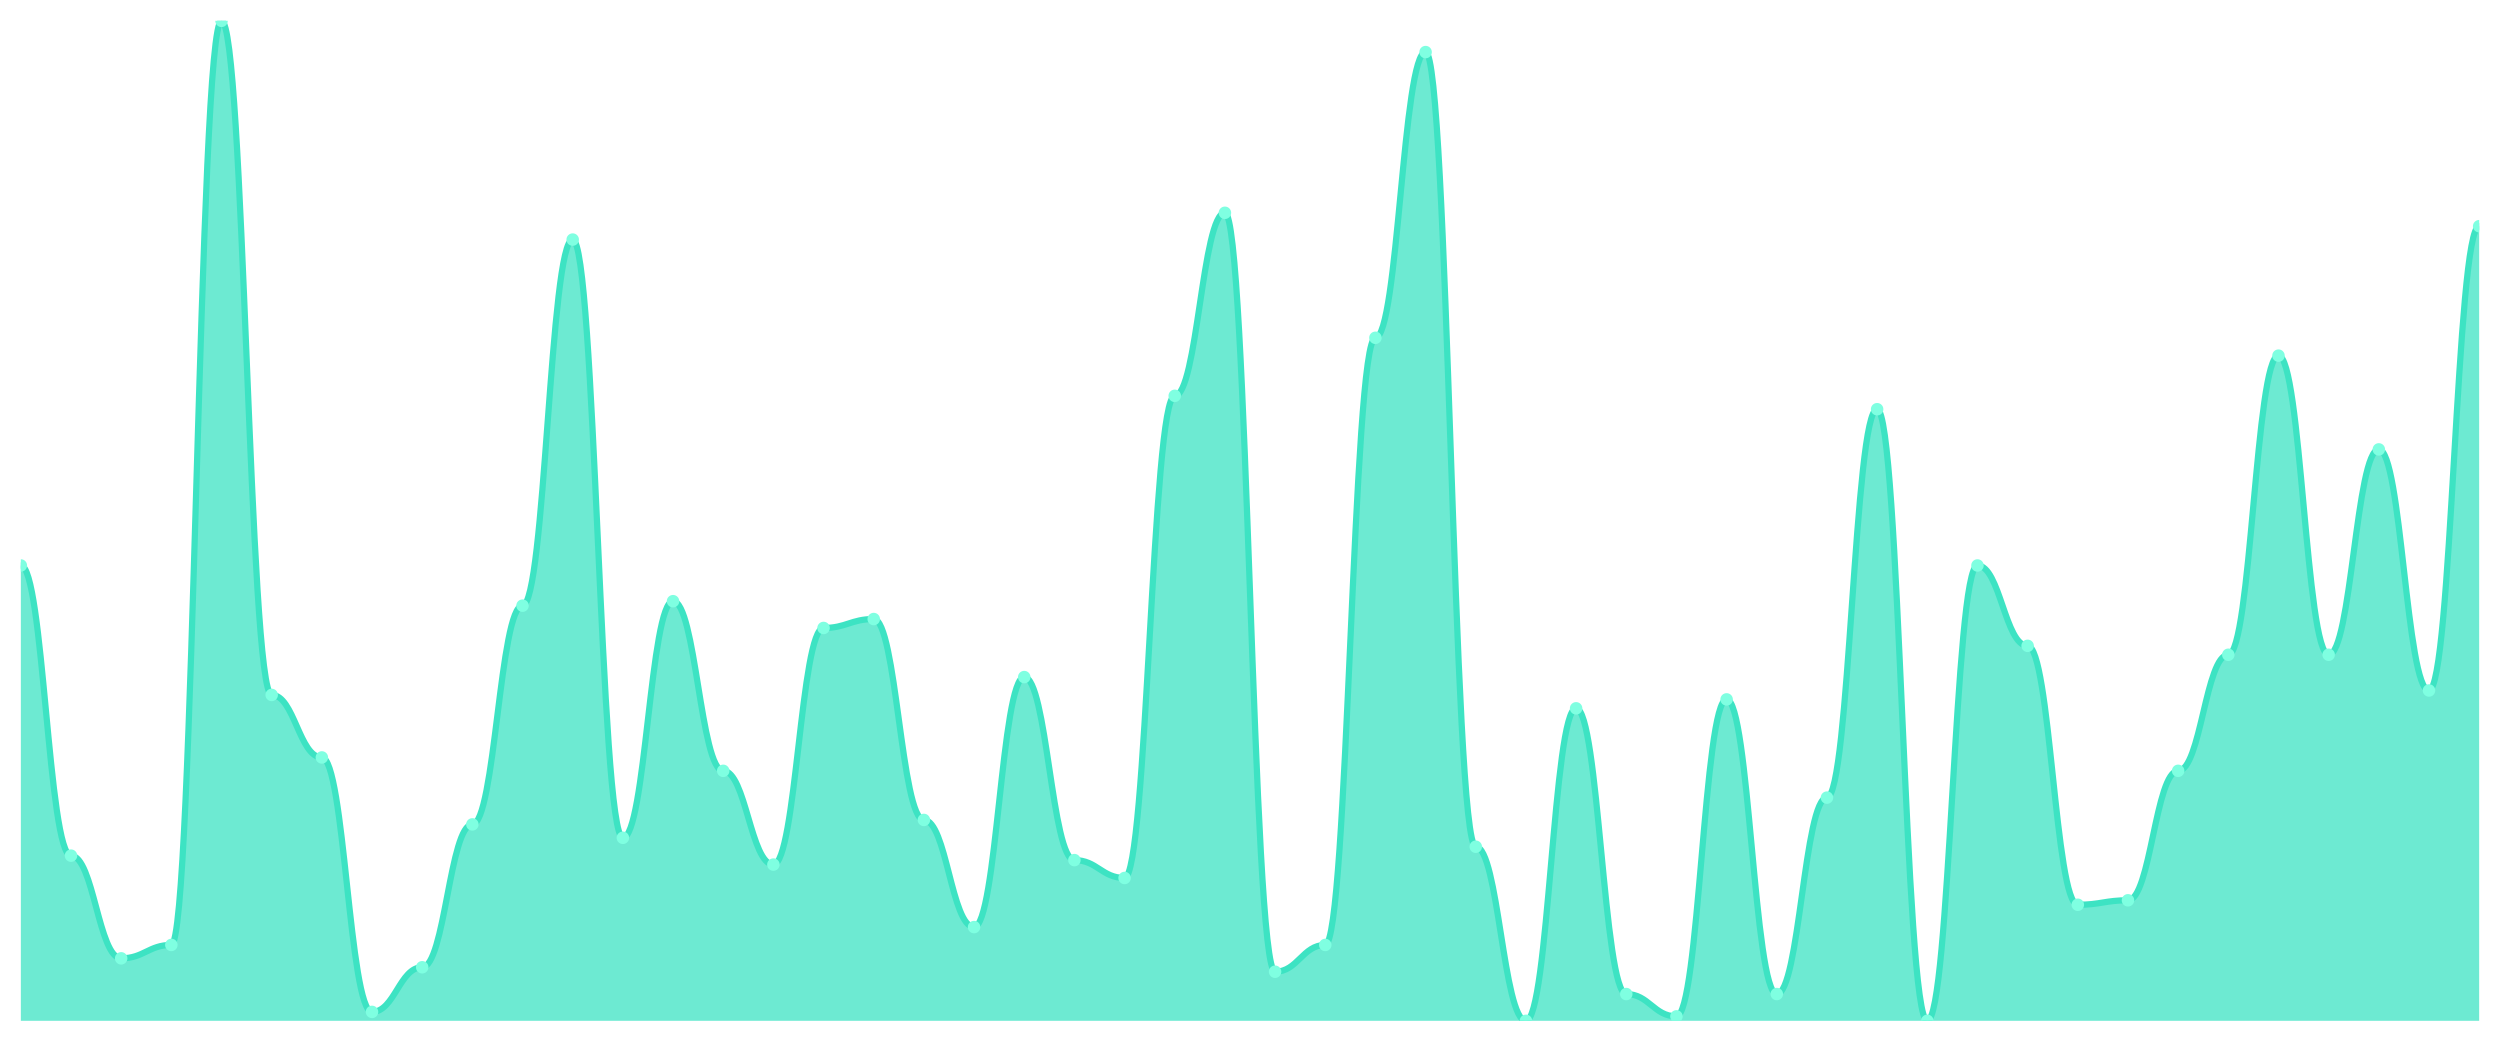
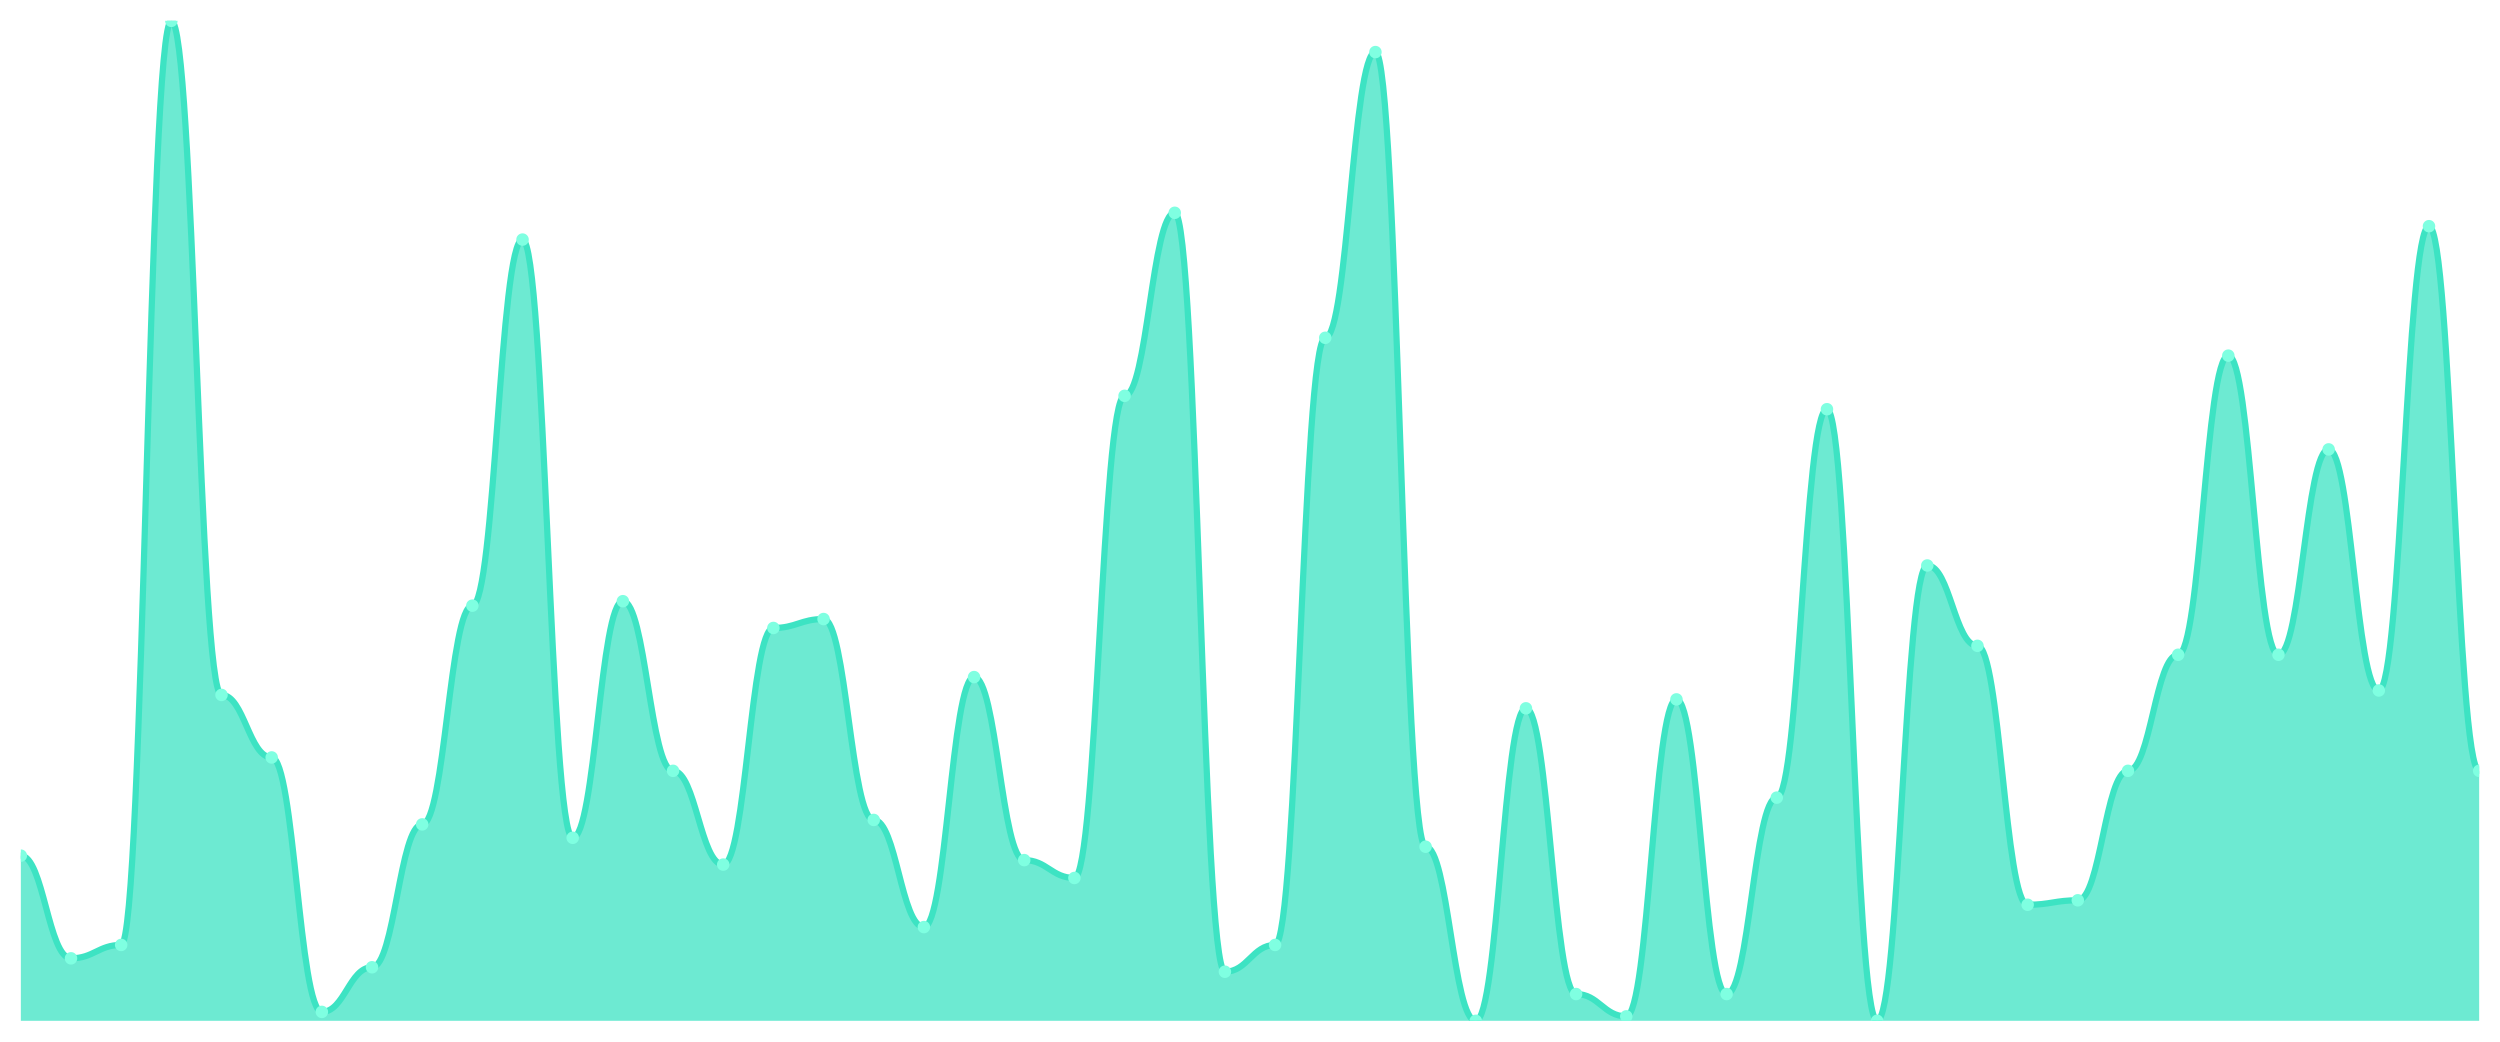
<svg xmlns="http://www.w3.org/2000/svg" viewBox="0 0 1200 500" width="1200" height="500">
  <defs>
    <clipPath id="c">
      <rect x="10" y="10" width="1180" height="480" />
    </clipPath>
  </defs>
  <rect width="1200" height="500" fill="none" />
  <g clip-path="url(#c)">
-     <path d="M 10,490 L 10,271.429 C 20.837,271.429 23.245,410.714 34.082,410.714 C 44.918,410.714 47.327,460 58.163,460 C 69,460 71.408,453.571 82.245,453.571 C 93.082,453.571 95.49,10 106.327,10 C 117.163,10 119.571,333.571 130.408,333.571 C 141.245,333.571 143.653,363.571 154.49,363.571 C 165.327,363.571 167.735,485.714 178.571,485.714 C 189.408,485.714 191.816,464.286 202.653,464.286 C 213.49,464.286 215.898,395.714 226.735,395.714 C 237.571,395.714 239.98,290.714 250.816,290.714 C 261.653,290.714 264.061,115 274.898,115 C 285.735,115 288.143,402.143 298.98,402.143 C 309.816,402.143 312.224,288.571 323.061,288.571 C 333.898,288.571 336.306,370 347.143,370 C 357.98,370 360.388,415 371.224,415 C 382.061,415 384.469,301.429 395.306,301.429 C 406.143,301.429 408.551,297.143 419.388,297.143 C 430.224,297.143 432.633,393.571 443.469,393.571 C 454.306,393.571 456.714,445 467.551,445 C 478.388,445 480.796,325 491.633,325 C 502.469,325 504.878,412.857 515.714,412.857 C 526.551,412.857 528.959,421.429 539.796,421.429 C 550.633,421.429 553.041,190 563.878,190 C 574.714,190 577.122,102.143 587.959,102.143 C 598.796,102.143 601.204,466.429 612.041,466.429 C 622.878,466.429 625.286,453.571 636.122,453.571 C 646.959,453.571 649.367,162.143 660.204,162.143 C 671.041,162.143 673.449,25 684.286,25 C 695.122,25 697.531,406.429 708.367,406.429 C 719.204,406.429 721.612,490 732.449,490 C 743.286,490 745.694,340 756.531,340 C 767.367,340 769.776,477.143 780.612,477.143 C 791.449,477.143 793.857,487.857 804.694,487.857 C 815.531,487.857 817.939,335.714 828.776,335.714 C 839.612,335.714 842.02,477.143 852.857,477.143 C 863.694,477.143 866.102,382.857 876.939,382.857 C 887.776,382.857 890.184,196.429 901.02,196.429 C 911.857,196.429 914.265,490 925.102,490 C 935.939,490 938.347,271.429 949.184,271.429 C 960.02,271.429 962.429,310 973.265,310 C 984.102,310 986.51,434.286 997.347,434.286 C 1008.184,434.286 1010.592,432.143 1021.429,432.143 C 1032.265,432.143 1034.673,370 1045.51,370 C 1056.347,370 1058.755,314.286 1069.592,314.286 C 1080.429,314.286 1082.837,170.714 1093.673,170.714 C 1104.51,170.714 1106.918,314.286 1117.755,314.286 C 1128.592,314.286 1131,215.714 1141.837,215.714 C 1152.673,215.714 1155.082,331.429 1165.918,331.429 C 1176.755,331.429 1179.163,108.571 1190,108.571 L 1190,490 Z" fill="rgba(61,227,195,0.75)" />
-     <path d="M 10,271.429 C 20.837,271.429 23.245,410.714 34.082,410.714 C 44.918,410.714 47.327,460 58.163,460 C 69,460 71.408,453.571 82.245,453.571 C 93.082,453.571 95.49,10 106.327,10 C 117.163,10 119.571,333.571 130.408,333.571 C 141.245,333.571 143.653,363.571 154.49,363.571 C 165.327,363.571 167.735,485.714 178.571,485.714 C 189.408,485.714 191.816,464.286 202.653,464.286 C 213.49,464.286 215.898,395.714 226.735,395.714 C 237.571,395.714 239.98,290.714 250.816,290.714 C 261.653,290.714 264.061,115 274.898,115 C 285.735,115 288.143,402.143 298.98,402.143 C 309.816,402.143 312.224,288.571 323.061,288.571 C 333.898,288.571 336.306,370 347.143,370 C 357.98,370 360.388,415 371.224,415 C 382.061,415 384.469,301.429 395.306,301.429 C 406.143,301.429 408.551,297.143 419.388,297.143 C 430.224,297.143 432.633,393.571 443.469,393.571 C 454.306,393.571 456.714,445 467.551,445 C 478.388,445 480.796,325 491.633,325 C 502.469,325 504.878,412.857 515.714,412.857 C 526.551,412.857 528.959,421.429 539.796,421.429 C 550.633,421.429 553.041,190 563.878,190 C 574.714,190 577.122,102.143 587.959,102.143 C 598.796,102.143 601.204,466.429 612.041,466.429 C 622.878,466.429 625.286,453.571 636.122,453.571 C 646.959,453.571 649.367,162.143 660.204,162.143 C 671.041,162.143 673.449,25 684.286,25 C 695.122,25 697.531,406.429 708.367,406.429 C 719.204,406.429 721.612,490 732.449,490 C 743.286,490 745.694,340 756.531,340 C 767.367,340 769.776,477.143 780.612,477.143 C 791.449,477.143 793.857,487.857 804.694,487.857 C 815.531,487.857 817.939,335.714 828.776,335.714 C 839.612,335.714 842.02,477.143 852.857,477.143 C 863.694,477.143 866.102,382.857 876.939,382.857 C 887.776,382.857 890.184,196.429 901.02,196.429 C 911.857,196.429 914.265,490 925.102,490 C 935.939,490 938.347,271.429 949.184,271.429 C 960.02,271.429 962.429,310 973.265,310 C 984.102,310 986.51,434.286 997.347,434.286 C 1008.184,434.286 1010.592,432.143 1021.429,432.143 C 1032.265,432.143 1034.673,370 1045.51,370 C 1056.347,370 1058.755,314.286 1069.592,314.286 C 1080.429,314.286 1082.837,170.714 1093.673,170.714 C 1104.51,170.714 1106.918,314.286 1117.755,314.286 C 1128.592,314.286 1131,215.714 1141.837,215.714 C 1152.673,215.714 1155.082,331.429 1165.918,331.429 C 1176.755,331.429 1179.163,108.571 1190,108.571" fill="none" stroke="#3de3c3" stroke-width="3" stroke-linecap="round" stroke-linejoin="round" />
-     <circle cx="10" cy="271.429" r="3" fill="#7fffe1" />
-     <circle cx="34.082" cy="410.714" r="3" fill="#7fffe1" />
-     <circle cx="58.163" cy="460" r="3" fill="#7fffe1" />
-     <circle cx="82.245" cy="453.571" r="3" fill="#7fffe1" />
-     <circle cx="106.327" cy="10" r="3" fill="#7fffe1" />
-     <circle cx="130.408" cy="333.571" r="3" fill="#7fffe1" />
-     <circle cx="154.49" cy="363.571" r="3" fill="#7fffe1" />
-     <circle cx="178.571" cy="485.714" r="3" fill="#7fffe1" />
-     <circle cx="202.653" cy="464.286" r="3" fill="#7fffe1" />
-     <circle cx="226.735" cy="395.714" r="3" fill="#7fffe1" />
-     <circle cx="250.816" cy="290.714" r="3" fill="#7fffe1" />
-     <circle cx="274.898" cy="115" r="3" fill="#7fffe1" />
-     <circle cx="298.98" cy="402.143" r="3" fill="#7fffe1" />
-     <circle cx="323.061" cy="288.571" r="3" fill="#7fffe1" />
-     <circle cx="347.143" cy="370" r="3" fill="#7fffe1" />
-     <circle cx="371.224" cy="415" r="3" fill="#7fffe1" />
-     <circle cx="395.306" cy="301.429" r="3" fill="#7fffe1" />
-     <circle cx="419.388" cy="297.143" r="3" fill="#7fffe1" />
-     <circle cx="443.469" cy="393.571" r="3" fill="#7fffe1" />
-     <circle cx="467.551" cy="445" r="3" fill="#7fffe1" />
-     <circle cx="491.633" cy="325" r="3" fill="#7fffe1" />
-     <circle cx="515.714" cy="412.857" r="3" fill="#7fffe1" />
-     <circle cx="539.796" cy="421.429" r="3" fill="#7fffe1" />
-     <circle cx="563.878" cy="190" r="3" fill="#7fffe1" />
-     <circle cx="587.959" cy="102.143" r="3" fill="#7fffe1" />
-     <circle cx="612.041" cy="466.429" r="3" fill="#7fffe1" />
-     <circle cx="636.122" cy="453.571" r="3" fill="#7fffe1" />
-     <circle cx="660.204" cy="162.143" r="3" fill="#7fffe1" />
-     <circle cx="684.286" cy="25" r="3" fill="#7fffe1" />
-     <circle cx="708.367" cy="406.429" r="3" fill="#7fffe1" />
-     <circle cx="732.449" cy="490" r="3" fill="#7fffe1" />
-     <circle cx="756.531" cy="340" r="3" fill="#7fffe1" />
-     <circle cx="780.612" cy="477.143" r="3" fill="#7fffe1" />
-     <circle cx="804.694" cy="487.857" r="3" fill="#7fffe1" />
-     <circle cx="828.776" cy="335.714" r="3" fill="#7fffe1" />
-     <circle cx="852.857" cy="477.143" r="3" fill="#7fffe1" />
-     <circle cx="876.939" cy="382.857" r="3" fill="#7fffe1" />
-     <circle cx="901.02" cy="196.429" r="3" fill="#7fffe1" />
-     <circle cx="925.102" cy="490" r="3" fill="#7fffe1" />
-     <circle cx="949.184" cy="271.429" r="3" fill="#7fffe1" />
-     <circle cx="973.265" cy="310" r="3" fill="#7fffe1" />
-     <circle cx="997.347" cy="434.286" r="3" fill="#7fffe1" />
-     <circle cx="1021.429" cy="432.143" r="3" fill="#7fffe1" />
-     <circle cx="1045.51" cy="370" r="3" fill="#7fffe1" />
-     <circle cx="1069.592" cy="314.286" r="3" fill="#7fffe1" />
-     <circle cx="1093.673" cy="170.714" r="3" fill="#7fffe1" />
-     <circle cx="1117.755" cy="314.286" r="3" fill="#7fffe1" />
-     <circle cx="1141.837" cy="215.714" r="3" fill="#7fffe1" />
-     <circle cx="1165.918" cy="331.429" r="3" fill="#7fffe1" />
-     <circle cx="1190" cy="108.571" r="3" fill="#7fffe1" />
+     <path d="M 10,490 L 10,410.714 C 20.837,410.714 23.245,460 34.082,460 C 44.918,460 47.327,453.571 58.163,453.571 C 69,453.571 71.408,10 82.245,10 C 93.082,10 95.49,333.571 106.327,333.571 C 117.163,333.571 119.571,363.571 130.408,363.571 C 141.245,363.571 143.653,485.714 154.49,485.714 C 165.327,485.714 167.735,464.286 178.571,464.286 C 189.408,464.286 191.816,395.714 202.653,395.714 C 213.49,395.714 215.898,290.714 226.735,290.714 C 237.571,290.714 239.98,115 250.816,115 C 261.653,115 264.061,402.143 274.898,402.143 C 285.735,402.143 288.143,288.571 298.98,288.571 C 309.816,288.571 312.224,370 323.061,370 C 333.898,370 336.306,415 347.143,415 C 357.98,415 360.388,301.429 371.224,301.429 C 382.061,301.429 384.469,297.143 395.306,297.143 C 406.143,297.143 408.551,393.571 419.388,393.571 C 430.224,393.571 432.633,445 443.469,445 C 454.306,445 456.714,325 467.551,325 C 478.388,325 480.796,412.857 491.633,412.857 C 502.469,412.857 504.878,421.429 515.714,421.429 C 526.551,421.429 528.959,190 539.796,190 C 550.633,190 553.041,102.143 563.878,102.143 C 574.714,102.143 577.122,466.429 587.959,466.429 C 598.796,466.429 601.204,453.571 612.041,453.571 C 622.878,453.571 625.286,162.143 636.122,162.143 C 646.959,162.143 649.367,25 660.204,25 C 671.041,25 673.449,406.429 684.286,406.429 C 695.122,406.429 697.531,490 708.367,490 C 719.204,490 721.612,340 732.449,340 C 743.286,340 745.694,477.143 756.531,477.143 C 767.367,477.143 769.776,487.857 780.612,487.857 C 791.449,487.857 793.857,335.714 804.694,335.714 C 815.531,335.714 817.939,477.143 828.776,477.143 C 839.612,477.143 842.02,382.857 852.857,382.857 C 863.694,382.857 866.102,196.429 876.939,196.429 C 887.776,196.429 890.184,490 901.02,490 C 911.857,490 914.265,271.429 925.102,271.429 C 935.939,271.429 938.347,310 949.184,310 C 960.02,310 962.429,434.286 973.265,434.286 C 984.102,434.286 986.51,432.143 997.347,432.143 C 1008.184,432.143 1010.592,370 1021.429,370 C 1032.265,370 1034.673,314.286 1045.51,314.286 C 1056.347,314.286 1058.755,170.714 1069.592,170.714 C 1080.429,170.714 1082.837,314.286 1093.673,314.286 C 1104.51,314.286 1106.918,215.714 1117.755,215.714 C 1128.592,215.714 1131,331.429 1141.837,331.429 C 1152.673,331.429 1155.082,108.571 1165.918,108.571 C 1176.755,108.571 1179.163,370 1190,370 L 1190,490 Z" fill="rgba(61,227,195,0.75)" />
+     <path d="M 10,410.714 C 20.837,410.714 23.245,460 34.082,460 C 44.918,460 47.327,453.571 58.163,453.571 C 69,453.571 71.408,10 82.245,10 C 93.082,10 95.49,333.571 106.327,333.571 C 117.163,333.571 119.571,363.571 130.408,363.571 C 141.245,363.571 143.653,485.714 154.49,485.714 C 165.327,485.714 167.735,464.286 178.571,464.286 C 189.408,464.286 191.816,395.714 202.653,395.714 C 213.49,395.714 215.898,290.714 226.735,290.714 C 237.571,290.714 239.98,115 250.816,115 C 261.653,115 264.061,402.143 274.898,402.143 C 285.735,402.143 288.143,288.571 298.98,288.571 C 309.816,288.571 312.224,370 323.061,370 C 333.898,370 336.306,415 347.143,415 C 357.98,415 360.388,301.429 371.224,301.429 C 382.061,301.429 384.469,297.143 395.306,297.143 C 406.143,297.143 408.551,393.571 419.388,393.571 C 430.224,393.571 432.633,445 443.469,445 C 454.306,445 456.714,325 467.551,325 C 478.388,325 480.796,412.857 491.633,412.857 C 502.469,412.857 504.878,421.429 515.714,421.429 C 526.551,421.429 528.959,190 539.796,190 C 550.633,190 553.041,102.143 563.878,102.143 C 574.714,102.143 577.122,466.429 587.959,466.429 C 598.796,466.429 601.204,453.571 612.041,453.571 C 622.878,453.571 625.286,162.143 636.122,162.143 C 646.959,162.143 649.367,25 660.204,25 C 671.041,25 673.449,406.429 684.286,406.429 C 695.122,406.429 697.531,490 708.367,490 C 719.204,490 721.612,340 732.449,340 C 743.286,340 745.694,477.143 756.531,477.143 C 767.367,477.143 769.776,487.857 780.612,487.857 C 791.449,487.857 793.857,335.714 804.694,335.714 C 815.531,335.714 817.939,477.143 828.776,477.143 C 839.612,477.143 842.02,382.857 852.857,382.857 C 863.694,382.857 866.102,196.429 876.939,196.429 C 887.776,196.429 890.184,490 901.02,490 C 911.857,490 914.265,271.429 925.102,271.429 C 935.939,271.429 938.347,310 949.184,310 C 960.02,310 962.429,434.286 973.265,434.286 C 984.102,434.286 986.51,432.143 997.347,432.143 C 1008.184,432.143 1010.592,370 1021.429,370 C 1032.265,370 1034.673,314.286 1045.51,314.286 C 1056.347,314.286 1058.755,170.714 1069.592,170.714 C 1080.429,170.714 1082.837,314.286 1093.673,314.286 C 1104.51,314.286 1106.918,215.714 1117.755,215.714 C 1128.592,215.714 1131,331.429 1141.837,331.429 C 1152.673,331.429 1155.082,108.571 1165.918,108.571 C 1176.755,108.571 1179.163,370 1190,370" fill="none" stroke="#3de3c3" stroke-width="3" stroke-linecap="round" stroke-linejoin="round" />
+     <circle cx="10" cy="410.714" r="3" fill="#7fffe1" />
+     <circle cx="34.082" cy="460" r="3" fill="#7fffe1" />
+     <circle cx="58.163" cy="453.571" r="3" fill="#7fffe1" />
+     <circle cx="82.245" cy="10" r="3" fill="#7fffe1" />
+     <circle cx="106.327" cy="333.571" r="3" fill="#7fffe1" />
+     <circle cx="130.408" cy="363.571" r="3" fill="#7fffe1" />
+     <circle cx="154.49" cy="485.714" r="3" fill="#7fffe1" />
+     <circle cx="178.571" cy="464.286" r="3" fill="#7fffe1" />
+     <circle cx="202.653" cy="395.714" r="3" fill="#7fffe1" />
+     <circle cx="226.735" cy="290.714" r="3" fill="#7fffe1" />
+     <circle cx="250.816" cy="115" r="3" fill="#7fffe1" />
+     <circle cx="274.898" cy="402.143" r="3" fill="#7fffe1" />
+     <circle cx="298.98" cy="288.571" r="3" fill="#7fffe1" />
+     <circle cx="323.061" cy="370" r="3" fill="#7fffe1" />
+     <circle cx="347.143" cy="415" r="3" fill="#7fffe1" />
+     <circle cx="371.224" cy="301.429" r="3" fill="#7fffe1" />
+     <circle cx="395.306" cy="297.143" r="3" fill="#7fffe1" />
+     <circle cx="419.388" cy="393.571" r="3" fill="#7fffe1" />
+     <circle cx="443.469" cy="445" r="3" fill="#7fffe1" />
+     <circle cx="467.551" cy="325" r="3" fill="#7fffe1" />
+     <circle cx="491.633" cy="412.857" r="3" fill="#7fffe1" />
+     <circle cx="515.714" cy="421.429" r="3" fill="#7fffe1" />
+     <circle cx="539.796" cy="190" r="3" fill="#7fffe1" />
+     <circle cx="563.878" cy="102.143" r="3" fill="#7fffe1" />
+     <circle cx="587.959" cy="466.429" r="3" fill="#7fffe1" />
+     <circle cx="612.041" cy="453.571" r="3" fill="#7fffe1" />
+     <circle cx="636.122" cy="162.143" r="3" fill="#7fffe1" />
+     <circle cx="660.204" cy="25" r="3" fill="#7fffe1" />
+     <circle cx="684.286" cy="406.429" r="3" fill="#7fffe1" />
+     <circle cx="708.367" cy="490" r="3" fill="#7fffe1" />
+     <circle cx="732.449" cy="340" r="3" fill="#7fffe1" />
+     <circle cx="756.531" cy="477.143" r="3" fill="#7fffe1" />
+     <circle cx="780.612" cy="487.857" r="3" fill="#7fffe1" />
+     <circle cx="804.694" cy="335.714" r="3" fill="#7fffe1" />
+     <circle cx="828.776" cy="477.143" r="3" fill="#7fffe1" />
+     <circle cx="852.857" cy="382.857" r="3" fill="#7fffe1" />
+     <circle cx="876.939" cy="196.429" r="3" fill="#7fffe1" />
+     <circle cx="901.02" cy="490" r="3" fill="#7fffe1" />
+     <circle cx="925.102" cy="271.429" r="3" fill="#7fffe1" />
+     <circle cx="949.184" cy="310" r="3" fill="#7fffe1" />
+     <circle cx="973.265" cy="434.286" r="3" fill="#7fffe1" />
+     <circle cx="997.347" cy="432.143" r="3" fill="#7fffe1" />
+     <circle cx="1021.429" cy="370" r="3" fill="#7fffe1" />
+     <circle cx="1045.51" cy="314.286" r="3" fill="#7fffe1" />
+     <circle cx="1069.592" cy="170.714" r="3" fill="#7fffe1" />
+     <circle cx="1093.673" cy="314.286" r="3" fill="#7fffe1" />
+     <circle cx="1117.755" cy="215.714" r="3" fill="#7fffe1" />
+     <circle cx="1141.837" cy="331.429" r="3" fill="#7fffe1" />
+     <circle cx="1165.918" cy="108.571" r="3" fill="#7fffe1" />
+     <circle cx="1190" cy="370" r="3" fill="#7fffe1" />
  </g>
</svg>
